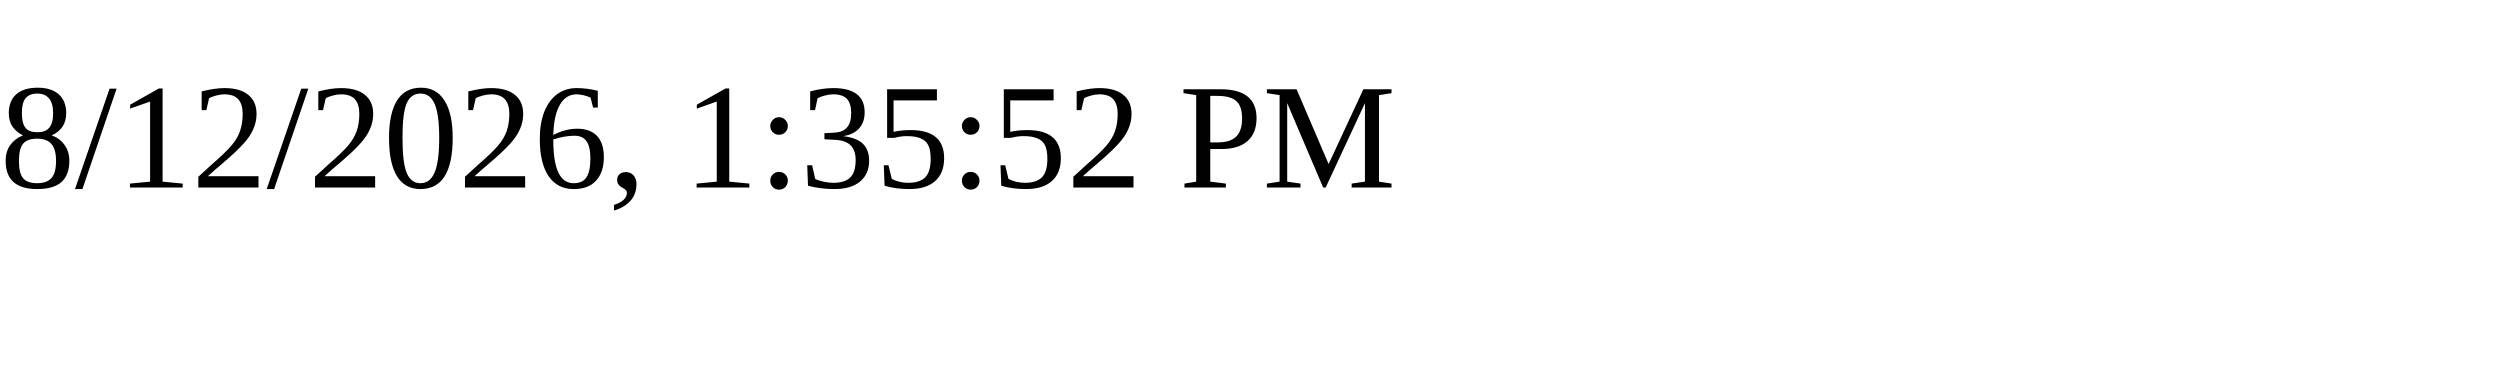
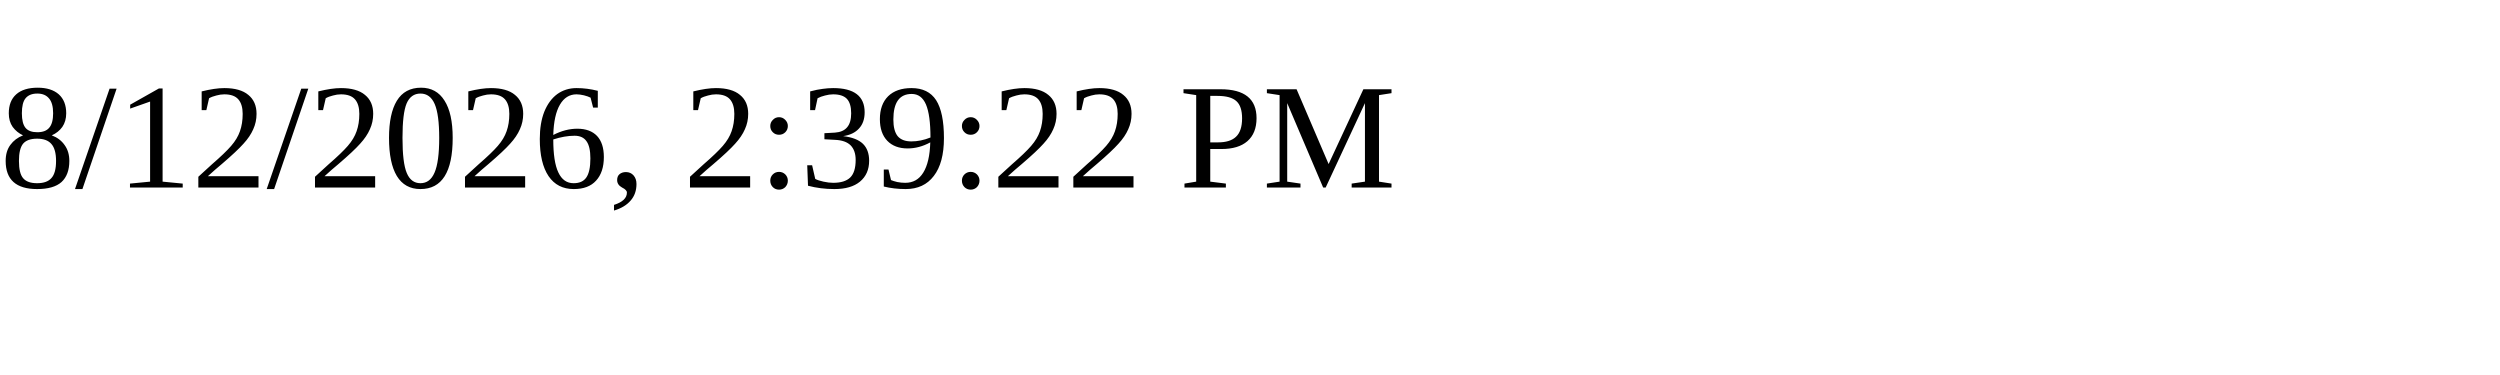
<svg xmlns="http://www.w3.org/2000/svg" height="30" width="200">
-   <text x="0" y="15">8/12/2026, 1:35:52 PM</text>
+   <text x="0" y="15">8/12/2026, 2:39:22 PM</text>
</svg>
